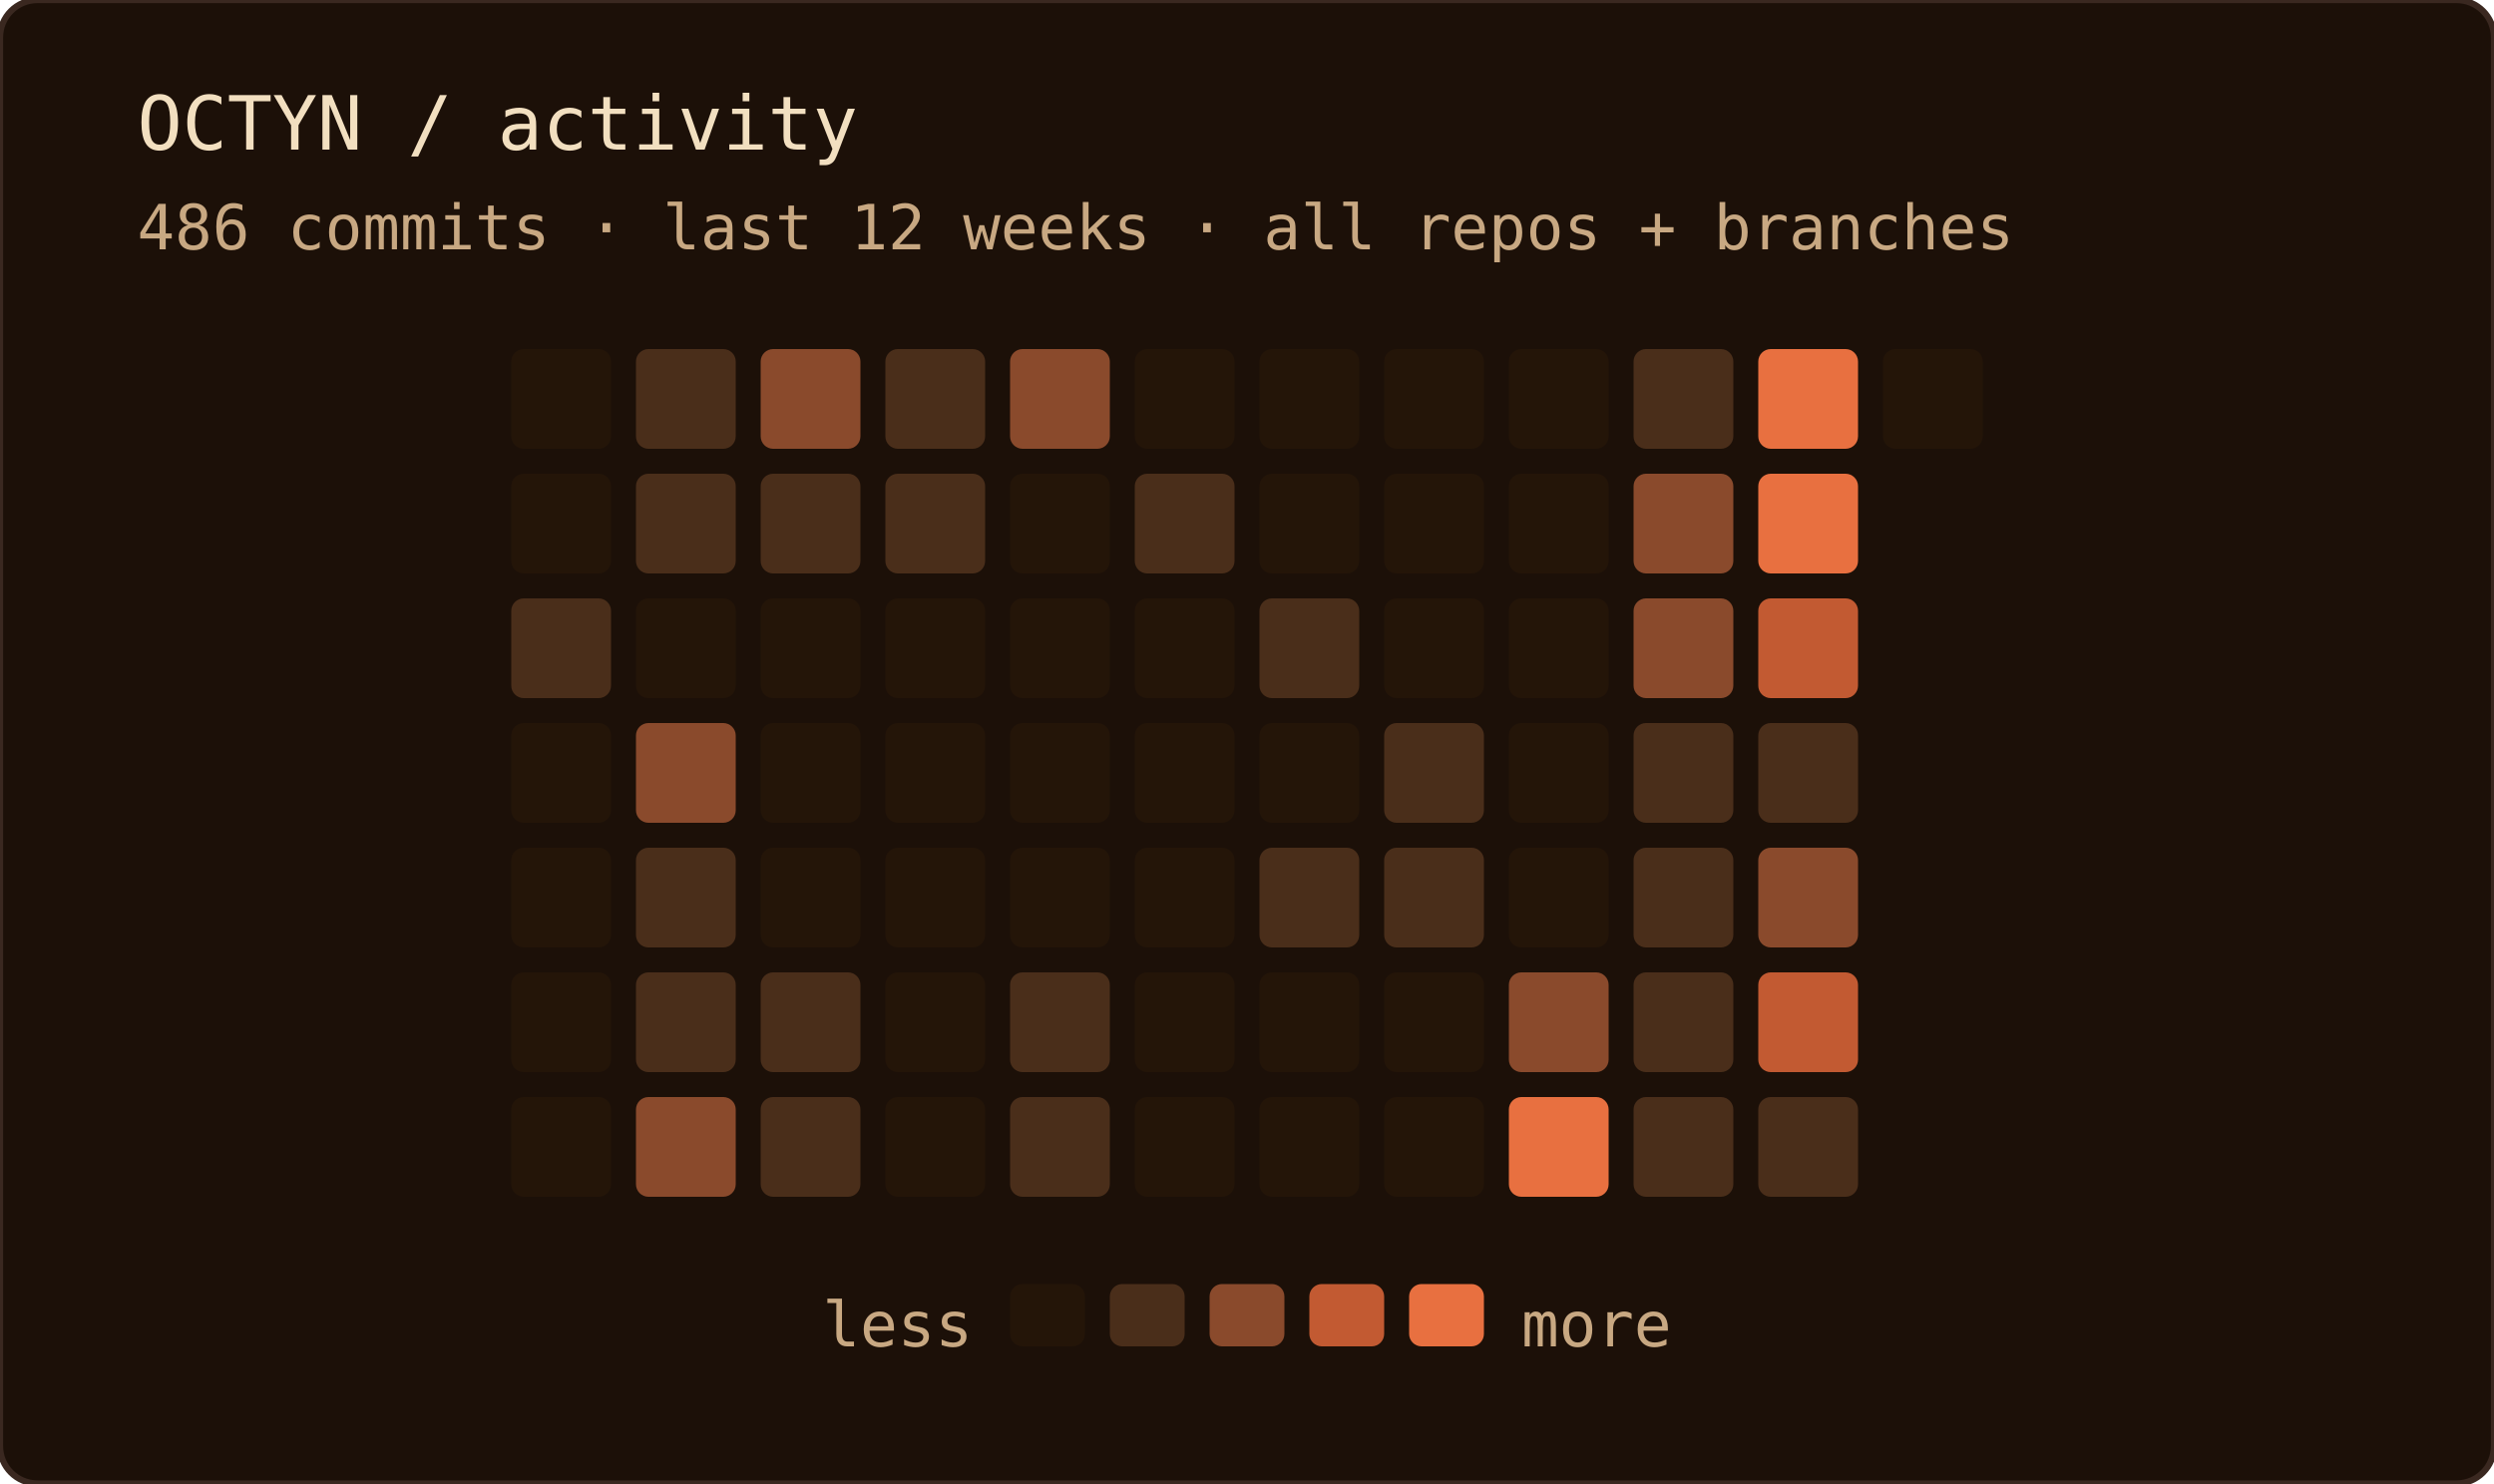
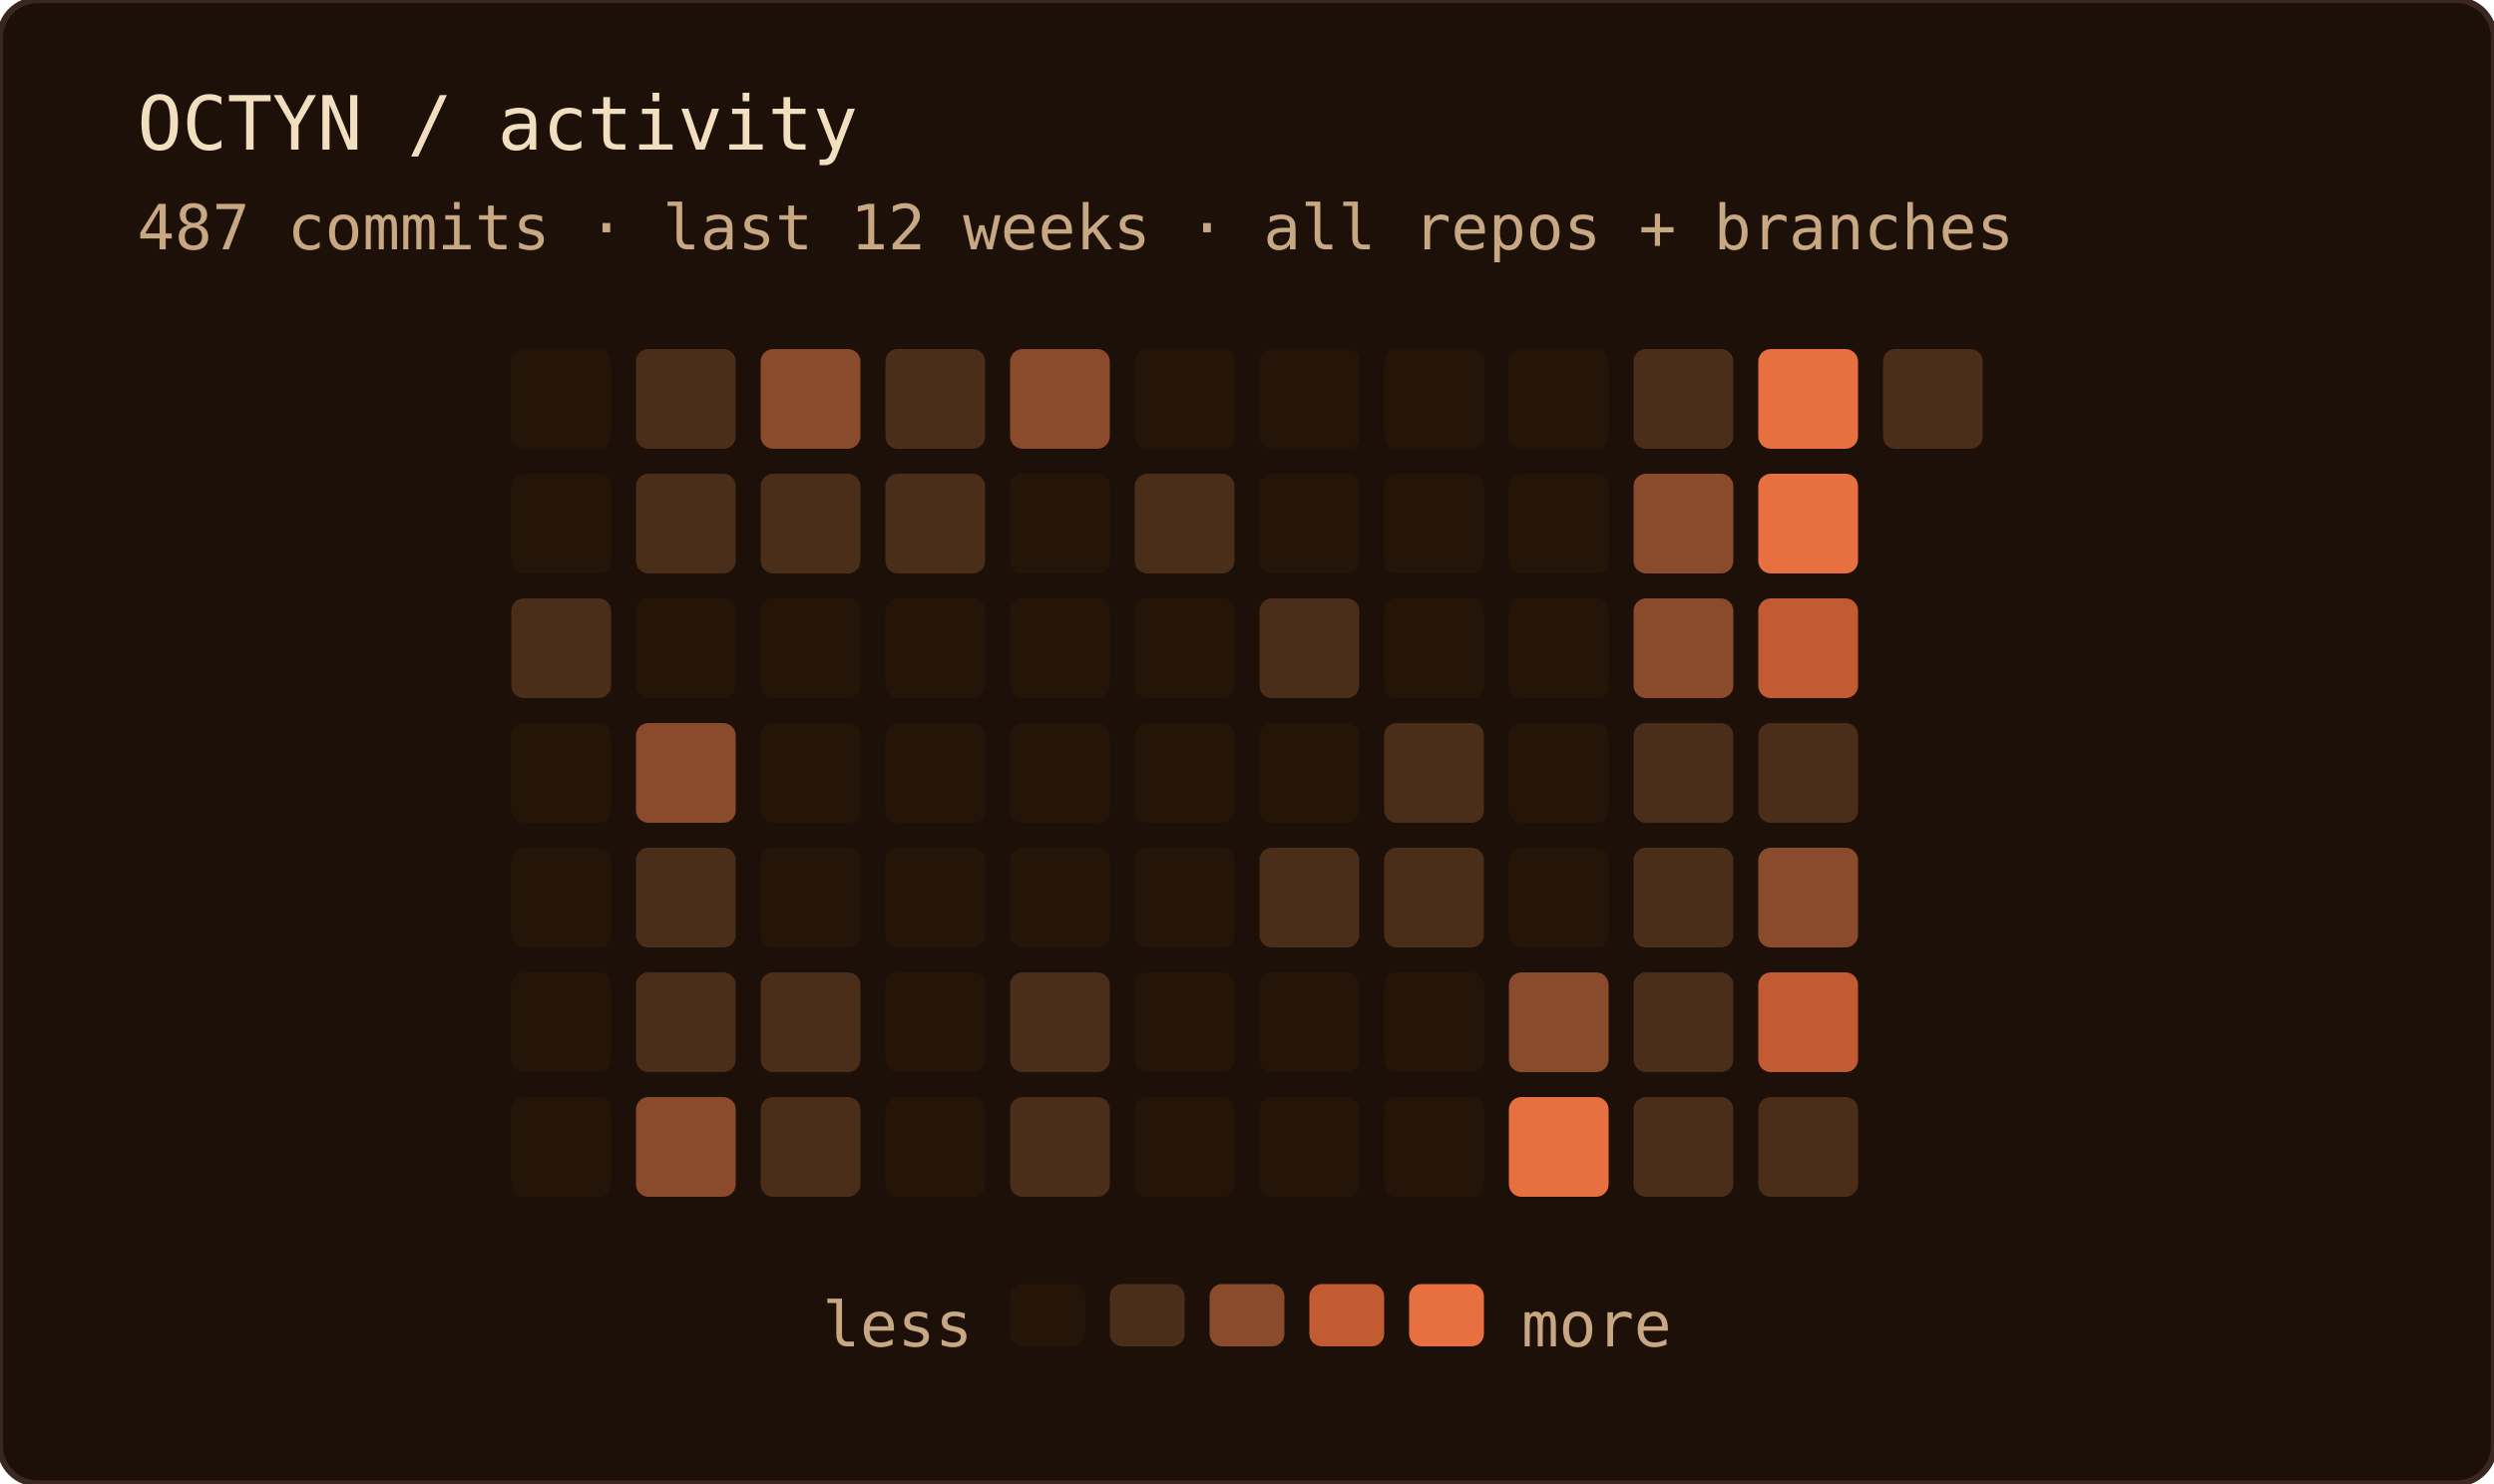
<svg xmlns="http://www.w3.org/2000/svg" width="400" height="238" role="img" aria-label="OCTYN commit activity — last 12 weeks · all repos + branches">
  <rect width="100%" height="100%" rx="6" fill="#1c1008" />
  <rect width="100%" height="100%" rx="6" fill="none" stroke="#3a2820" stroke-width="1" />
  <text x="22" y="24" font-family="'JetBrains Mono', 'Fira Code', ui-monospace, SFMono-Regular, Menlo, monospace" font-size="12" fill="#f2dfc0">OCTYN / activity</text>
-   <text x="22" y="40" font-family="'JetBrains Mono', 'Fira Code', ui-monospace, SFMono-Regular, Menlo, monospace" font-size="10" fill="#c8a882">486 commits · last 12 weeks · all repos + branches</text>
+   <text x="22" y="40" font-family="'JetBrains Mono', 'Fira Code', ui-monospace, SFMono-Regular, Menlo, monospace" font-size="10" fill="#c8a882">487 commits · last 12 weeks · all repos + branches</text>
  <rect x="82" y="56" width="16" height="16" rx="2" fill="#241508" />
  <rect x="82" y="76" width="16" height="16" rx="2" fill="#241508" />
  <rect x="82" y="96" width="16" height="16" rx="2" fill="#4a2e1a" />
  <rect x="82" y="116" width="16" height="16" rx="2" fill="#241508" />
  <rect x="82" y="136" width="16" height="16" rx="2" fill="#241508" />
  <rect x="82" y="156" width="16" height="16" rx="2" fill="#241508" />
  <rect x="82" y="176" width="16" height="16" rx="2" fill="#241508" />
  <rect x="102" y="56" width="16" height="16" rx="2" fill="#4a2e1a" />
  <rect x="102" y="76" width="16" height="16" rx="2" fill="#4a2e1a" />
  <rect x="102" y="96" width="16" height="16" rx="2" fill="#241508" />
  <rect x="102" y="116" width="16" height="16" rx="2" fill="#8a4a2c" />
  <rect x="102" y="136" width="16" height="16" rx="2" fill="#4a2e1a" />
  <rect x="102" y="156" width="16" height="16" rx="2" fill="#4a2e1a" />
  <rect x="102" y="176" width="16" height="16" rx="2" fill="#8a4a2c" />
  <rect x="122" y="56" width="16" height="16" rx="2" fill="#8a4a2c" />
  <rect x="122" y="76" width="16" height="16" rx="2" fill="#4a2e1a" />
  <rect x="122" y="96" width="16" height="16" rx="2" fill="#241508" />
  <rect x="122" y="116" width="16" height="16" rx="2" fill="#241508" />
  <rect x="122" y="136" width="16" height="16" rx="2" fill="#241508" />
  <rect x="122" y="156" width="16" height="16" rx="2" fill="#4a2e1a" />
  <rect x="122" y="176" width="16" height="16" rx="2" fill="#4a2e1a" />
  <rect x="142" y="56" width="16" height="16" rx="2" fill="#4a2e1a" />
  <rect x="142" y="76" width="16" height="16" rx="2" fill="#4a2e1a" />
  <rect x="142" y="96" width="16" height="16" rx="2" fill="#241508" />
  <rect x="142" y="116" width="16" height="16" rx="2" fill="#241508" />
  <rect x="142" y="136" width="16" height="16" rx="2" fill="#241508" />
  <rect x="142" y="156" width="16" height="16" rx="2" fill="#241508" />
  <rect x="142" y="176" width="16" height="16" rx="2" fill="#241508" />
  <rect x="162" y="56" width="16" height="16" rx="2" fill="#8a4a2c" />
  <rect x="162" y="76" width="16" height="16" rx="2" fill="#241508" />
  <rect x="162" y="96" width="16" height="16" rx="2" fill="#241508" />
  <rect x="162" y="116" width="16" height="16" rx="2" fill="#241508" />
  <rect x="162" y="136" width="16" height="16" rx="2" fill="#241508" />
  <rect x="162" y="156" width="16" height="16" rx="2" fill="#4a2e1a" />
  <rect x="162" y="176" width="16" height="16" rx="2" fill="#4a2e1a" />
  <rect x="182" y="56" width="16" height="16" rx="2" fill="#241508" />
  <rect x="182" y="76" width="16" height="16" rx="2" fill="#4a2e1a" />
  <rect x="182" y="96" width="16" height="16" rx="2" fill="#241508" />
  <rect x="182" y="116" width="16" height="16" rx="2" fill="#241508" />
  <rect x="182" y="136" width="16" height="16" rx="2" fill="#241508" />
  <rect x="182" y="156" width="16" height="16" rx="2" fill="#241508" />
  <rect x="182" y="176" width="16" height="16" rx="2" fill="#241508" />
  <rect x="202" y="56" width="16" height="16" rx="2" fill="#241508" />
  <rect x="202" y="76" width="16" height="16" rx="2" fill="#241508" />
  <rect x="202" y="96" width="16" height="16" rx="2" fill="#4a2e1a" />
  <rect x="202" y="116" width="16" height="16" rx="2" fill="#241508" />
  <rect x="202" y="136" width="16" height="16" rx="2" fill="#4a2e1a" />
  <rect x="202" y="156" width="16" height="16" rx="2" fill="#241508" />
  <rect x="202" y="176" width="16" height="16" rx="2" fill="#241508" />
  <rect x="222" y="56" width="16" height="16" rx="2" fill="#241508" />
  <rect x="222" y="76" width="16" height="16" rx="2" fill="#241508" />
  <rect x="222" y="96" width="16" height="16" rx="2" fill="#241508" />
  <rect x="222" y="116" width="16" height="16" rx="2" fill="#4a2e1a" />
  <rect x="222" y="136" width="16" height="16" rx="2" fill="#4a2e1a" />
  <rect x="222" y="156" width="16" height="16" rx="2" fill="#241508" />
  <rect x="222" y="176" width="16" height="16" rx="2" fill="#241508" />
  <rect x="242" y="56" width="16" height="16" rx="2" fill="#241508" />
  <rect x="242" y="76" width="16" height="16" rx="2" fill="#241508" />
  <rect x="242" y="96" width="16" height="16" rx="2" fill="#241508" />
  <rect x="242" y="116" width="16" height="16" rx="2" fill="#241508" />
  <rect x="242" y="136" width="16" height="16" rx="2" fill="#241508" />
  <rect x="242" y="156" width="16" height="16" rx="2" fill="#8a4a2c" />
  <rect x="242" y="176" width="16" height="16" rx="2" fill="#e87040" />
  <rect x="262" y="56" width="16" height="16" rx="2" fill="#4a2e1a" />
  <rect x="262" y="76" width="16" height="16" rx="2" fill="#8a4a2c" />
  <rect x="262" y="96" width="16" height="16" rx="2" fill="#8a4a2c" />
  <rect x="262" y="116" width="16" height="16" rx="2" fill="#4a2e1a" />
  <rect x="262" y="136" width="16" height="16" rx="2" fill="#4a2e1a" />
  <rect x="262" y="156" width="16" height="16" rx="2" fill="#4a2e1a" />
  <rect x="262" y="176" width="16" height="16" rx="2" fill="#4a2e1a" />
  <rect x="282" y="56" width="16" height="16" rx="2" fill="#e87040" />
  <rect x="282" y="76" width="16" height="16" rx="2" fill="#e87040" />
  <rect x="282" y="96" width="16" height="16" rx="2" fill="#c25a32" />
  <rect x="282" y="116" width="16" height="16" rx="2" fill="#4a2e1a" />
  <rect x="282" y="136" width="16" height="16" rx="2" fill="#8a4a2c" />
  <rect x="282" y="156" width="16" height="16" rx="2" fill="#c25a32" />
  <rect x="282" y="176" width="16" height="16" rx="2" fill="#4a2e1a" />
-   <rect x="302" y="56" width="16" height="16" rx="2" fill="#241508" />
+   <rect x="302" y="56" width="16" height="16" rx="2" fill="#4a2e1a" />
  <text x="156" y="216" text-anchor="end" font-family="'JetBrains Mono', 'Fira Code', ui-monospace, SFMono-Regular, Menlo, monospace" font-size="10" fill="#c8a882">less</text>
  <rect x="162" y="206" width="12" height="10" rx="2" fill="#241508" />
  <rect x="178" y="206" width="12" height="10" rx="2" fill="#4a2e1a" />
  <rect x="194" y="206" width="12" height="10" rx="2" fill="#8a4a2c" />
  <rect x="210" y="206" width="12" height="10" rx="2" fill="#c25a32" />
  <rect x="226" y="206" width="12" height="10" rx="2" fill="#e87040" />
  <text x="244" y="216" font-family="'JetBrains Mono', 'Fira Code', ui-monospace, SFMono-Regular, Menlo, monospace" font-size="10" fill="#c8a882">more</text>
</svg>
